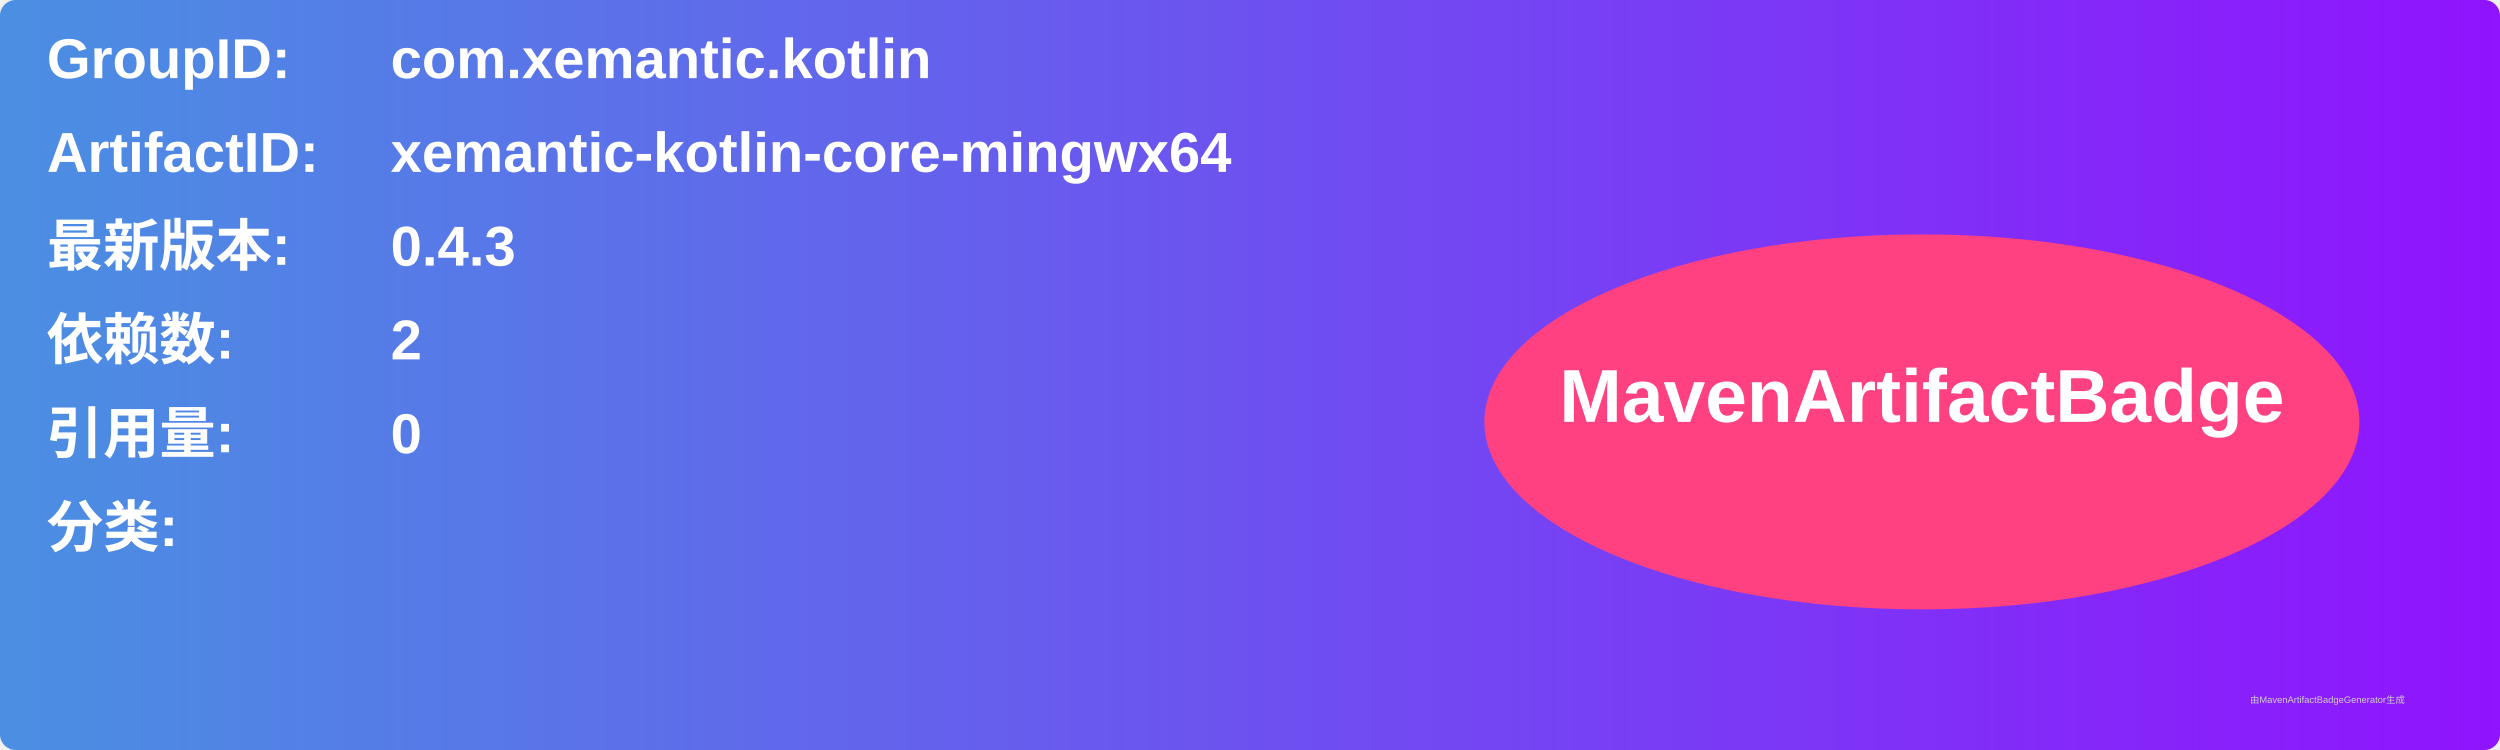
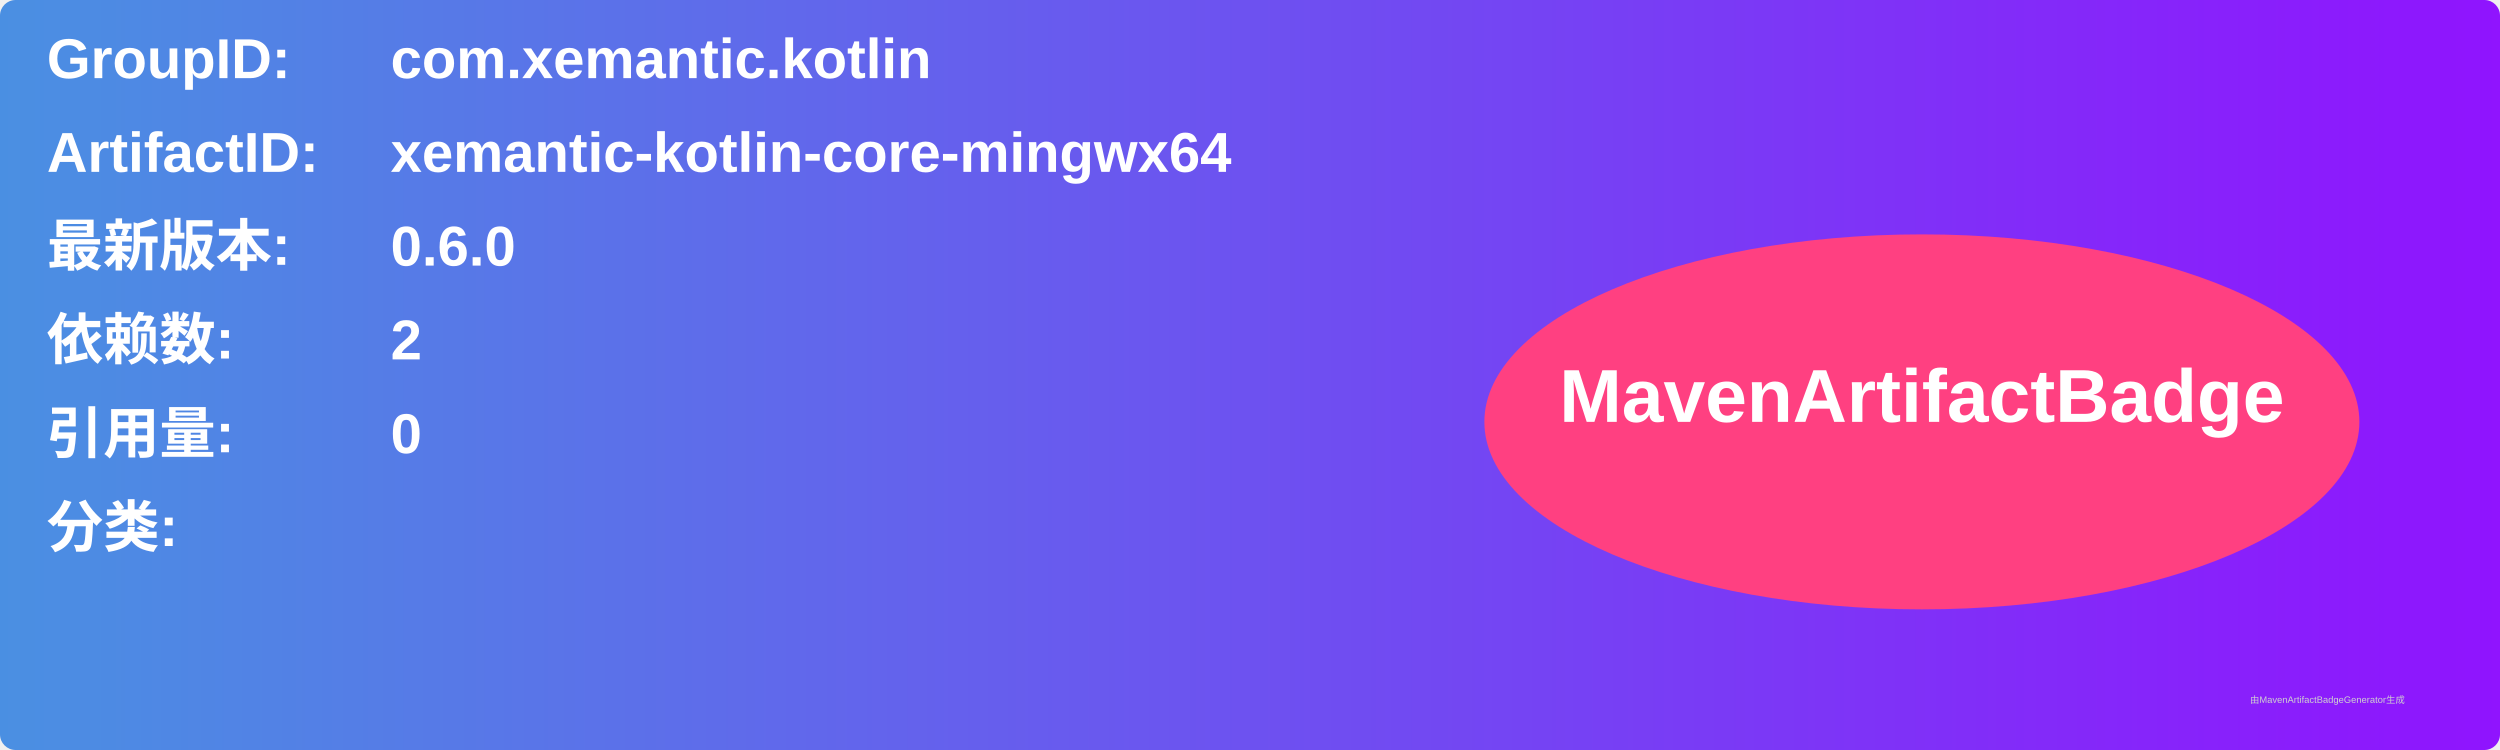
<svg xmlns="http://www.w3.org/2000/svg" width="800" height="240" viewBox="0 0 800 240">
  <linearGradient id="grad" x1="0%" y1="0%" x2="100%" y2="0%">
    <stop offset="0%" stop-color="#4a90e2" />
    <stop offset="100%" stop-color="#9013fe" />
  </linearGradient>
  <rect width="100%" height="100%" rx="5" ry="5" fill="url(#grad)" />
  <g transform="translate(15, 15)">
    <text x="0" y="10" font-family="Arial" font-size="18" fill="white" font-weight="bold" width="260">GroupID:</text>
    <text x="110" y="10" font-family="Arial" font-size="18" fill="white" font-weight="bold" width="460">com.xemantic.kotlin</text>
    <text x="0" y="40" font-family="Arial" font-size="18" fill="white" font-weight="bold" width="260">ArtifactID:</text>
    <text x="110" y="40" font-family="Arial" font-size="18" fill="white" font-weight="bold" width="460">xemantic-kotlin-core-mingwx64</text>
    <text x="0" y="70" font-family="Arial" font-size="18" fill="white" font-weight="bold">最新版本:</text>
    <text x="110" y="70" font-family="Arial" font-size="18" fill="white" font-weight="bold">
-       <tspan font-weight="bold">0.4.3</tspan>
+       <tspan font-weight="bold">0.6.0</tspan>
    </text>
    <text x="0" y="100" font-family="Arial" font-size="18" fill="white" font-weight="bold">依赖数: </text>
    <text x="110" y="100" font-family="Arial" font-size="18" fill="white">
      <tspan font-weight="bold">2</tspan>
    </text>
    <text x="0" y="130" font-family="Arial" font-size="18" fill="white" font-weight="bold">引用量: </text>
    <text x="110" y="130" font-family="Arial" font-size="18" fill="white">
      <tspan font-weight="bold">0</tspan>
    </text>
    <text x="0" y="160" font-family="Arial" font-size="18" fill="white" font-weight="bold">分类:</text>
    <text x="10" y="190" font-family="Arial" font-size="10" fill="white">
      <tspan font-weight="bold" />
    </text>
    <ellipse cx="600" cy="120" rx="140" ry="60" fill="#ff4081" />
    <text x="600" y="120" text-anchor="middle" font-family="Arial" font-size="24" fill="white" font-weight="bold">MavenArtifactBadge</text>
  </g>
  <text x="720" y="225" font-family="Arial" font-size="3" fill="#d0d0d0">由MavenArtifactBadgeGenerator生成</text>
</svg>
